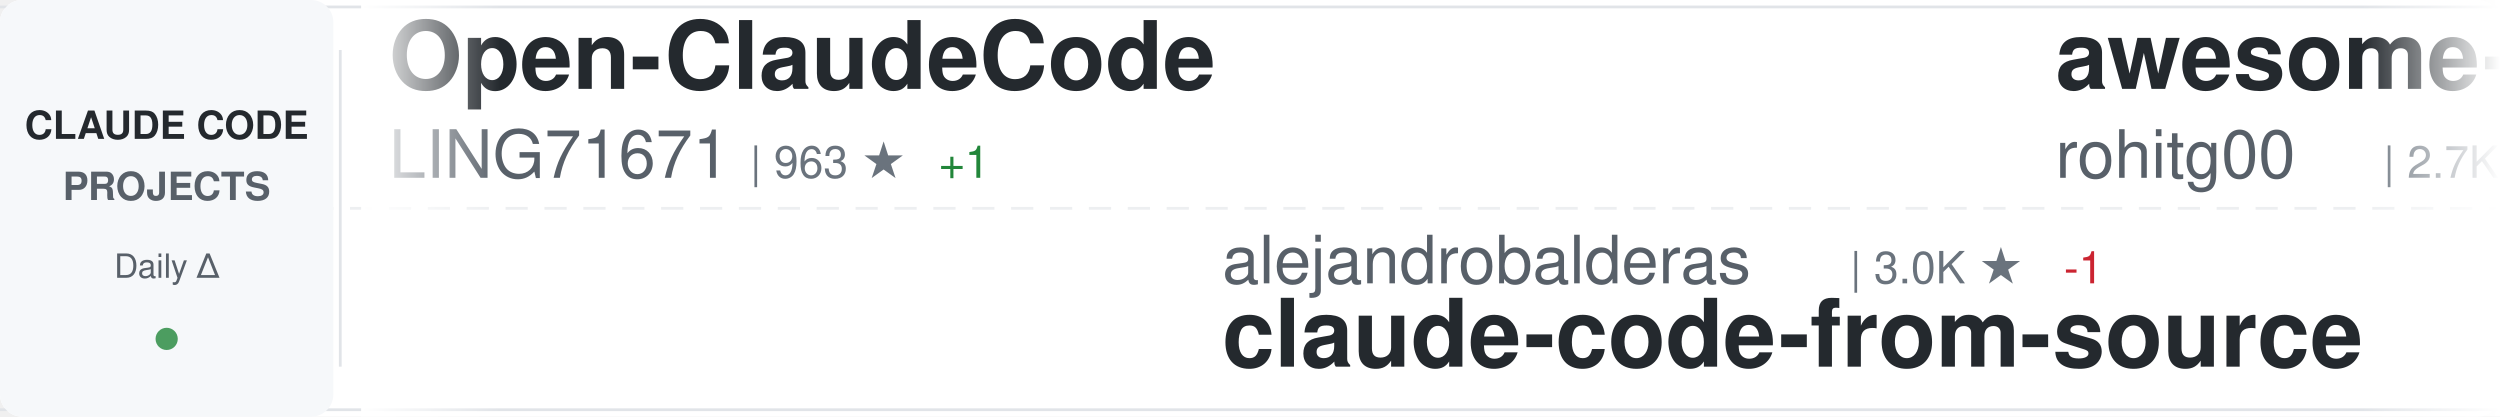
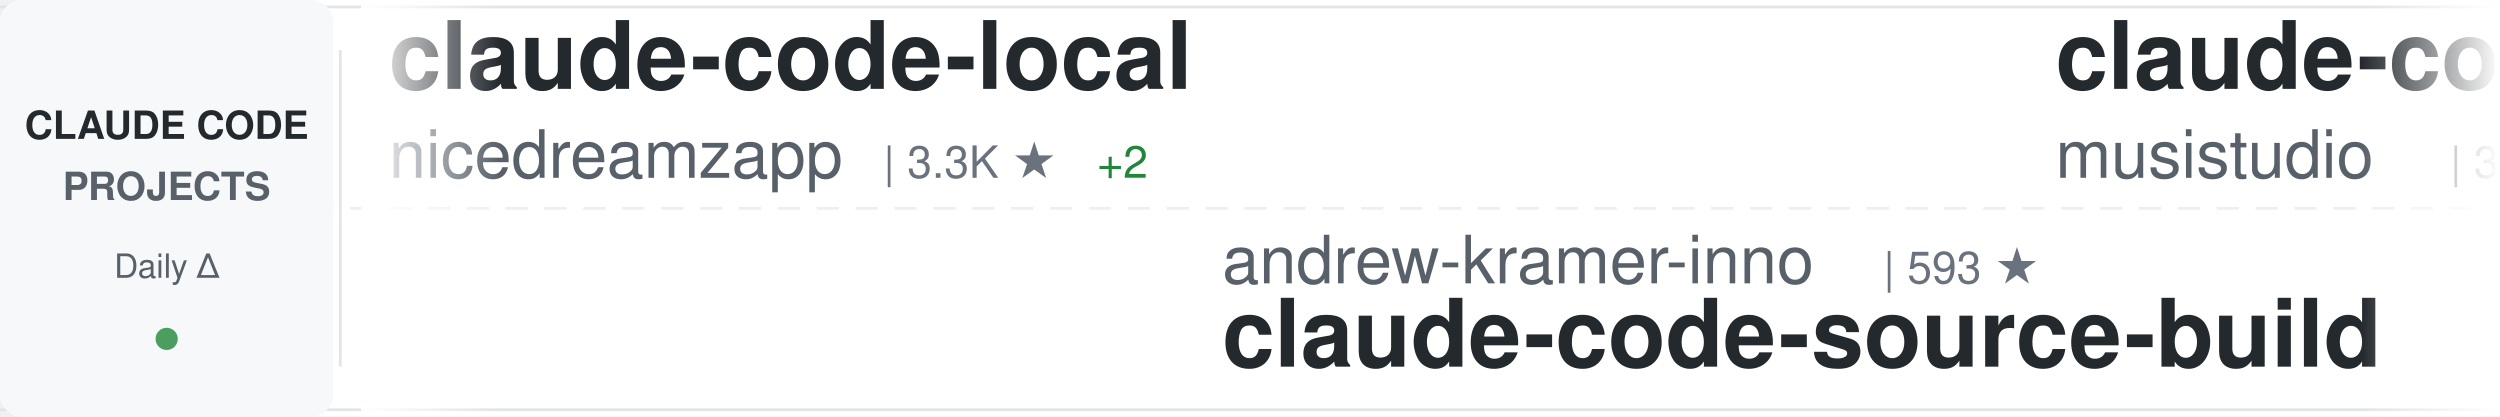
<svg xmlns="http://www.w3.org/2000/svg" width="900" height="150">
  <defs>
    <linearGradient id="awesomeLeftFade" x1="0%" y1="0%" x2="100%" y2="0%">
      <stop offset="0%" style="stop-color:#ffffff;stop-opacity:1" />
      <stop offset="100%" style="stop-color:#ffffff;stop-opacity:0" />
    </linearGradient>
    <linearGradient id="awesomeRightFade" x1="0%" y1="0%" x2="100%" y2="0%">
      <stop offset="0%" style="stop-color:#ffffff;stop-opacity:0" />
      <stop offset="100%" style="stop-color:#ffffff;stop-opacity:1" />
    </linearGradient>
  </defs>
  <rect width="900" height="150" fill="#ffffff" rx="8" />
  <rect x="0" y="2" width="900" height="1" fill="#e1e4e8" />
  <rect x="0" y="147" width="900" height="1" fill="#e1e4e8" />
  <line x1="0" y1="75" x2="900" y2="75" stroke="#e1e4e8" stroke-width="1" stroke-dasharray="8 6" opacity="0.6" />
  <rect x="0" y="0" width="120" height="150" fill="#f6f8fa" rx="8" />
  <text x="60" y="50" font-family="-apple-system, BlinkMacSystemFont, 'Segoe UI', Helvetica, Arial, sans-serif" font-size="14" font-weight="600" fill="#24292e" text-anchor="middle">CLAUDE CODE</text>
  <text x="60" y="72" font-family="-apple-system, BlinkMacSystemFont, 'Segoe UI', Helvetica, Arial, sans-serif" font-size="14" font-weight="600" fill="#586069" text-anchor="middle">PROJECTS</text>
  <text x="60" y="100" font-family="-apple-system, BlinkMacSystemFont, 'Segoe UI', Helvetica, Arial, sans-serif" font-size="12" font-weight="500" fill="#586069" text-anchor="middle">Daily Δ</text>
  <circle cx="60" cy="122" r="4" fill="#22863a" opacity="0.8" />
  <rect x="122" y="18" width="1" height="114" fill="#e1e4e8" />
  <clipPath id="awesomeTickerClip">
    <rect x="130" y="0" width="770" height="150" />
  </clipPath>
  <g clip-path="url(#awesomeTickerClip)">
    <g id="awesomeTickerItems">
      <animateTransform attributeName="transform" attributeType="XML" type="translate" from="0 0" to="-3000 0" dur="54s" repeatCount="indefinite" />
      <g transform="translate(0, 0)">
-         <text x="140" y="32" font-family="-apple-system, BlinkMacSystemFont, 'Segoe UI', Helvetica, Arial, sans-serif" font-size="34" font-weight="600" fill="#24292e">Open-ClaudeCode</text>
-         <text x="140" y="64" font-family="-apple-system, BlinkMacSystemFont, 'Segoe UI', Helvetica, Arial, sans-serif" font-size="24" font-weight="400" fill="#586069">LING71671</text>
-         <text x="270" y="64" font-family="-apple-system, BlinkMacSystemFont, 'Segoe UI', Helvetica, Arial, sans-serif" font-size="16" font-weight="500" fill="#6a737d">| 963 ★</text>
-         <text x="338" y="64" font-family="-apple-system, BlinkMacSystemFont, 'Segoe UI', Helvetica, Arial, sans-serif" font-size="16" font-weight="500" fill="#22863a"> +1</text>
+         <text x="140" y="32" font-family="-apple-system, BlinkMacSystemFont, 'Segoe UI', Helvetica, Arial, sans-serif" font-size="34" font-weight="600" fill="#24292e">claude-code-local</text>
+         <text x="140" y="64" font-family="-apple-system, BlinkMacSystemFont, 'Segoe UI', Helvetica, Arial, sans-serif" font-size="24" font-weight="400" fill="#586069">nicedreamzapp</text>
+         <text x="318" y="64" font-family="-apple-system, BlinkMacSystemFont, 'Segoe UI', Helvetica, Arial, sans-serif" font-size="16" font-weight="500" fill="#6a737d">| 3.3K ★</text>
+         <text x="395" y="64" font-family="-apple-system, BlinkMacSystemFont, 'Segoe UI', Helvetica, Arial, sans-serif" font-size="16" font-weight="500" fill="#22863a"> +2</text>
      </g>
      <g transform="translate(300, 0)">
-         <text x="140" y="102" font-family="-apple-system, BlinkMacSystemFont, 'Segoe UI', Helvetica, Arial, sans-serif" font-size="24" font-weight="400" fill="#586069">alejandrobalderas</text>
-         <text x="366" y="102" font-family="-apple-system, BlinkMacSystemFont, 'Segoe UI', Helvetica, Arial, sans-serif" font-size="16" font-weight="500" fill="#6a737d">| 3.0K ★</text>
-         <text x="443" y="102" font-family="-apple-system, BlinkMacSystemFont, 'Segoe UI', Helvetica, Arial, sans-serif" font-size="16" font-weight="500" fill="#cb2431"> -1</text>
-         <text x="140" y="132" font-family="-apple-system, BlinkMacSystemFont, 'Segoe UI', Helvetica, Arial, sans-serif" font-size="34" font-weight="600" fill="#24292e">claude-code-from-source</text>
+         <text x="140" y="102" font-family="-apple-system, BlinkMacSystemFont, 'Segoe UI', Helvetica, Arial, sans-serif" font-size="24" font-weight="400" fill="#586069">andrew-kramer-inno</text>
+         <text x="378" y="102" font-family="-apple-system, BlinkMacSystemFont, 'Segoe UI', Helvetica, Arial, sans-serif" font-size="16" font-weight="500" fill="#6a737d">| 593 ★</text>
+         <text x="140" y="132" font-family="-apple-system, BlinkMacSystemFont, 'Segoe UI', Helvetica, Arial, sans-serif" font-size="34" font-weight="600" fill="#24292e">claude-code-source-build</text>
      </g>
      <g transform="translate(600, 0)">
-         <text x="140" y="32" font-family="-apple-system, BlinkMacSystemFont, 'Segoe UI', Helvetica, Arial, sans-serif" font-size="34" font-weight="600" fill="#24292e">awesome-claude-code-tool...</text>
-         <text x="140" y="64" font-family="-apple-system, BlinkMacSystemFont, 'Segoe UI', Helvetica, Arial, sans-serif" font-size="24" font-weight="400" fill="#586069">rohitg00</text>
-         <text x="258" y="64" font-family="-apple-system, BlinkMacSystemFont, 'Segoe UI', Helvetica, Arial, sans-serif" font-size="16" font-weight="500" fill="#6a737d">| 2.7K ★</text>
-         <text x="335" y="64" font-family="-apple-system, BlinkMacSystemFont, 'Segoe UI', Helvetica, Arial, sans-serif" font-size="16" font-weight="500" fill="#22863a"> +1</text>
+         <text x="140" y="32" font-family="-apple-system, BlinkMacSystemFont, 'Segoe UI', Helvetica, Arial, sans-serif" font-size="34" font-weight="600" fill="#24292e">claude-code-router</text>
+         <text x="140" y="64" font-family="-apple-system, BlinkMacSystemFont, 'Segoe UI', Helvetica, Arial, sans-serif" font-size="24" font-weight="400" fill="#586069">musistudio</text>
+         <text x="282" y="64" font-family="-apple-system, BlinkMacSystemFont, 'Segoe UI', Helvetica, Arial, sans-serif" font-size="16" font-weight="500" fill="#6a737d">| 37.6K ★</text>
+         <text x="368" y="64" font-family="-apple-system, BlinkMacSystemFont, 'Segoe UI', Helvetica, Arial, sans-serif" font-size="16" font-weight="500" fill="#22863a"> +2</text>
      </g>
      <g transform="translate(900, 0)">
-         <text x="140" y="102" font-family="-apple-system, BlinkMacSystemFont, 'Segoe UI', Helvetica, Arial, sans-serif" font-size="24" font-weight="400" fill="#586069">digitalsamba</text>
-         <text x="306" y="102" font-family="-apple-system, BlinkMacSystemFont, 'Segoe UI', Helvetica, Arial, sans-serif" font-size="16" font-weight="500" fill="#6a737d">| 2.2K ★</text>
-         <text x="383" y="102" font-family="-apple-system, BlinkMacSystemFont, 'Segoe UI', Helvetica, Arial, sans-serif" font-size="16" font-weight="500" fill="#22863a"> +3</text>
-         <text x="140" y="132" font-family="-apple-system, BlinkMacSystemFont, 'Segoe UI', Helvetica, Arial, sans-serif" font-size="34" font-weight="600" fill="#24292e">claude-code-video-toolki...</text>
+         <text x="140" y="102" font-family="-apple-system, BlinkMacSystemFont, 'Segoe UI', Helvetica, Arial, sans-serif" font-size="24" font-weight="400" fill="#586069">multica-ai</text>
+         <text x="282" y="102" font-family="-apple-system, BlinkMacSystemFont, 'Segoe UI', Helvetica, Arial, sans-serif" font-size="16" font-weight="500" fill="#6a737d">| 217.8K ★</text>
+         <text x="377" y="102" font-family="-apple-system, BlinkMacSystemFont, 'Segoe UI', Helvetica, Arial, sans-serif" font-size="16" font-weight="500" fill="#22863a"> +37</text>
+         <text x="140" y="132" font-family="-apple-system, BlinkMacSystemFont, 'Segoe UI', Helvetica, Arial, sans-serif" font-size="34" font-weight="600" fill="#24292e">andrej-karpathy-skills</text>
      </g>
      <g transform="translate(1200, 0)">
-         <text x="140" y="32" font-family="-apple-system, BlinkMacSystemFont, 'Segoe UI', Helvetica, Arial, sans-serif" font-size="34" font-weight="600" fill="#24292e">Claude-code</text>
-         <text x="140" y="64" font-family="-apple-system, BlinkMacSystemFont, 'Segoe UI', Helvetica, Arial, sans-serif" font-size="24" font-weight="400" fill="#586069">fazxes</text>
-         <text x="234" y="64" font-family="-apple-system, BlinkMacSystemFont, 'Segoe UI', Helvetica, Arial, sans-serif" font-size="16" font-weight="500" fill="#6a737d">| 245 ★</text>
+         <text x="140" y="32" font-family="-apple-system, BlinkMacSystemFont, 'Segoe UI', Helvetica, Arial, sans-serif" font-size="34" font-weight="600" fill="#24292e">oh-my-claudecode</text>
+         <text x="140" y="64" font-family="-apple-system, BlinkMacSystemFont, 'Segoe UI', Helvetica, Arial, sans-serif" font-size="24" font-weight="400" fill="#586069">Yeachan-Heo</text>
+         <text x="294" y="64" font-family="-apple-system, BlinkMacSystemFont, 'Segoe UI', Helvetica, Arial, sans-serif" font-size="16" font-weight="500" fill="#6a737d">| 39.7K ★</text>
      </g>
      <g transform="translate(1500, 0)">
-         <text x="140" y="102" font-family="-apple-system, BlinkMacSystemFont, 'Segoe UI', Helvetica, Arial, sans-serif" font-size="24" font-weight="400" fill="#586069">ghuntley</text>
-         <text x="258" y="102" font-family="-apple-system, BlinkMacSystemFont, 'Segoe UI', Helvetica, Arial, sans-serif" font-size="16" font-weight="500" fill="#6a737d">| 991 ★</text>
-         <text x="140" y="132" font-family="-apple-system, BlinkMacSystemFont, 'Segoe UI', Helvetica, Arial, sans-serif" font-size="34" font-weight="600" fill="#24292e">claude-code-source-code-...</text>
+         <text x="140" y="102" font-family="-apple-system, BlinkMacSystemFont, 'Segoe UI', Helvetica, Arial, sans-serif" font-size="24" font-weight="400" fill="#586069">WorldFlowAI</text>
+         <text x="294" y="102" font-family="-apple-system, BlinkMacSystemFont, 'Segoe UI', Helvetica, Arial, sans-serif" font-size="16" font-weight="500" fill="#6a737d">| 4.4K ★</text>
+         <text x="371" y="102" font-family="-apple-system, BlinkMacSystemFont, 'Segoe UI', Helvetica, Arial, sans-serif" font-size="16" font-weight="500" fill="#22863a"> +15</text>
+         <text x="140" y="132" font-family="-apple-system, BlinkMacSystemFont, 'Segoe UI', Helvetica, Arial, sans-serif" font-size="34" font-weight="600" fill="#24292e">everything-claude-code</text>
      </g>
      <g transform="translate(1800, 0)">
-         <text x="140" y="32" font-family="-apple-system, BlinkMacSystemFont, 'Segoe UI', Helvetica, Arial, sans-serif" font-size="34" font-weight="600" fill="#24292e">claude-code-guide</text>
-         <text x="140" y="64" font-family="-apple-system, BlinkMacSystemFont, 'Segoe UI', Helvetica, Arial, sans-serif" font-size="24" font-weight="400" fill="#586069">zebbern</text>
-         <text x="246" y="64" font-family="-apple-system, BlinkMacSystemFont, 'Segoe UI', Helvetica, Arial, sans-serif" font-size="16" font-weight="500" fill="#6a737d">| 4.7K ★</text>
-         <text x="323" y="64" font-family="-apple-system, BlinkMacSystemFont, 'Segoe UI', Helvetica, Arial, sans-serif" font-size="16" font-weight="500" fill="#cb2431"> -2</text>
+         <text x="140" y="32" font-family="-apple-system, BlinkMacSystemFont, 'Segoe UI', Helvetica, Arial, sans-serif" font-size="34" font-weight="600" fill="#24292e">claude-code-ultimate-gui...</text>
+         <text x="140" y="64" font-family="-apple-system, BlinkMacSystemFont, 'Segoe UI', Helvetica, Arial, sans-serif" font-size="24" font-weight="400" fill="#586069">FlorianBruniaux</text>
+         <text x="342" y="64" font-family="-apple-system, BlinkMacSystemFont, 'Segoe UI', Helvetica, Arial, sans-serif" font-size="16" font-weight="500" fill="#6a737d">| 6.1K ★</text>
+         <text x="419" y="64" font-family="-apple-system, BlinkMacSystemFont, 'Segoe UI', Helvetica, Arial, sans-serif" font-size="16" font-weight="500" fill="#22863a"> +1</text>
      </g>
      <g transform="translate(2100, 0)">
-         <text x="140" y="102" font-family="-apple-system, BlinkMacSystemFont, 'Segoe UI', Helvetica, Arial, sans-serif" font-size="24" font-weight="400" fill="#586069">JrCx7scC</text>
-         <text x="258" y="102" font-family="-apple-system, BlinkMacSystemFont, 'Segoe UI', Helvetica, Arial, sans-serif" font-size="16" font-weight="500" fill="#6a737d">| 376 ★</text>
-         <text x="140" y="132" font-family="-apple-system, BlinkMacSystemFont, 'Segoe UI', Helvetica, Arial, sans-serif" font-size="34" font-weight="600" fill="#24292e">claude-code-source</text>
+         <text x="140" y="102" font-family="-apple-system, BlinkMacSystemFont, 'Segoe UI', Helvetica, Arial, sans-serif" font-size="24" font-weight="400" fill="#586069">sugyan</text>
+         <text x="234" y="102" font-family="-apple-system, BlinkMacSystemFont, 'Segoe UI', Helvetica, Arial, sans-serif" font-size="16" font-weight="500" fill="#6a737d">| 1.1K ★</text>
+         <text x="140" y="132" font-family="-apple-system, BlinkMacSystemFont, 'Segoe UI', Helvetica, Arial, sans-serif" font-size="34" font-weight="600" fill="#24292e">claude-code-webui</text>
      </g>
      <g transform="translate(2400, 0)">
-         <text x="140" y="32" font-family="-apple-system, BlinkMacSystemFont, 'Segoe UI', Helvetica, Arial, sans-serif" font-size="34" font-weight="600" fill="#24292e">free-claude-code</text>
-         <text x="140" y="64" font-family="-apple-system, BlinkMacSystemFont, 'Segoe UI', Helvetica, Arial, sans-serif" font-size="24" font-weight="400" fill="#586069">Alishahryar1</text>
-         <text x="306" y="64" font-family="-apple-system, BlinkMacSystemFont, 'Segoe UI', Helvetica, Arial, sans-serif" font-size="16" font-weight="500" fill="#6a737d">| 57.1K ★</text>
-         <text x="392" y="64" font-family="-apple-system, BlinkMacSystemFont, 'Segoe UI', Helvetica, Arial, sans-serif" font-size="16" font-weight="500" fill="#22863a"> +59</text>
+         <text x="140" y="32" font-family="-apple-system, BlinkMacSystemFont, 'Segoe UI', Helvetica, Arial, sans-serif" font-size="34" font-weight="600" fill="#24292e">claude-code-best-practic...</text>
+         <text x="140" y="64" font-family="-apple-system, BlinkMacSystemFont, 'Segoe UI', Helvetica, Arial, sans-serif" font-size="24" font-weight="400" fill="#586069">shanraisshan</text>
+         <text x="306" y="64" font-family="-apple-system, BlinkMacSystemFont, 'Segoe UI', Helvetica, Arial, sans-serif" font-size="16" font-weight="500" fill="#6a737d">| 67.3K ★</text>
+         <text x="392" y="64" font-family="-apple-system, BlinkMacSystemFont, 'Segoe UI', Helvetica, Arial, sans-serif" font-size="16" font-weight="500" fill="#22863a"> +6</text>
      </g>
      <g transform="translate(2700, 0)">
-         <text x="140" y="102" font-family="-apple-system, BlinkMacSystemFont, 'Segoe UI', Helvetica, Arial, sans-serif" font-size="24" font-weight="400" fill="#586069">zstmfhy</text>
-         <text x="246" y="102" font-family="-apple-system, BlinkMacSystemFont, 'Segoe UI', Helvetica, Arial, sans-serif" font-size="16" font-weight="500" fill="#6a737d">| 188 ★</text>
-         <text x="140" y="132" font-family="-apple-system, BlinkMacSystemFont, 'Segoe UI', Helvetica, Arial, sans-serif" font-size="34" font-weight="600" fill="#24292e">Claude-code</text>
+         <text x="140" y="102" font-family="-apple-system, BlinkMacSystemFont, 'Segoe UI', Helvetica, Arial, sans-serif" font-size="24" font-weight="400" fill="#586069">Chachamaru127</text>
+         <text x="318" y="102" font-family="-apple-system, BlinkMacSystemFont, 'Segoe UI', Helvetica, Arial, sans-serif" font-size="16" font-weight="500" fill="#6a737d">| 3.2K ★</text>
+         <text x="395" y="102" font-family="-apple-system, BlinkMacSystemFont, 'Segoe UI', Helvetica, Arial, sans-serif" font-size="16" font-weight="500" fill="#cb2431"> -1</text>
+         <text x="140" y="132" font-family="-apple-system, BlinkMacSystemFont, 'Segoe UI', Helvetica, Arial, sans-serif" font-size="34" font-weight="600" fill="#24292e">claude-code-harness</text>
      </g>
      <g transform="translate(3000, 0)">
-         <text x="140" y="32" font-family="-apple-system, BlinkMacSystemFont, 'Segoe UI', Helvetica, Arial, sans-serif" font-size="34" font-weight="600" fill="#24292e">Open-ClaudeCode</text>
-         <text x="140" y="64" font-family="-apple-system, BlinkMacSystemFont, 'Segoe UI', Helvetica, Arial, sans-serif" font-size="24" font-weight="400" fill="#586069">LING71671</text>
-         <text x="270" y="64" font-family="-apple-system, BlinkMacSystemFont, 'Segoe UI', Helvetica, Arial, sans-serif" font-size="16" font-weight="500" fill="#6a737d">| 963 ★</text>
-         <text x="338" y="64" font-family="-apple-system, BlinkMacSystemFont, 'Segoe UI', Helvetica, Arial, sans-serif" font-size="16" font-weight="500" fill="#22863a"> +1</text>
+         <text x="140" y="32" font-family="-apple-system, BlinkMacSystemFont, 'Segoe UI', Helvetica, Arial, sans-serif" font-size="34" font-weight="600" fill="#24292e">claude-code-local</text>
+         <text x="140" y="64" font-family="-apple-system, BlinkMacSystemFont, 'Segoe UI', Helvetica, Arial, sans-serif" font-size="24" font-weight="400" fill="#586069">nicedreamzapp</text>
+         <text x="318" y="64" font-family="-apple-system, BlinkMacSystemFont, 'Segoe UI', Helvetica, Arial, sans-serif" font-size="16" font-weight="500" fill="#6a737d">| 3.3K ★</text>
+         <text x="395" y="64" font-family="-apple-system, BlinkMacSystemFont, 'Segoe UI', Helvetica, Arial, sans-serif" font-size="16" font-weight="500" fill="#22863a"> +2</text>
      </g>
      <g transform="translate(3300, 0)">
-         <text x="140" y="102" font-family="-apple-system, BlinkMacSystemFont, 'Segoe UI', Helvetica, Arial, sans-serif" font-size="24" font-weight="400" fill="#586069">alejandrobalderas</text>
-         <text x="366" y="102" font-family="-apple-system, BlinkMacSystemFont, 'Segoe UI', Helvetica, Arial, sans-serif" font-size="16" font-weight="500" fill="#6a737d">| 3.0K ★</text>
-         <text x="443" y="102" font-family="-apple-system, BlinkMacSystemFont, 'Segoe UI', Helvetica, Arial, sans-serif" font-size="16" font-weight="500" fill="#cb2431"> -1</text>
-         <text x="140" y="132" font-family="-apple-system, BlinkMacSystemFont, 'Segoe UI', Helvetica, Arial, sans-serif" font-size="34" font-weight="600" fill="#24292e">claude-code-from-source</text>
+         <text x="140" y="102" font-family="-apple-system, BlinkMacSystemFont, 'Segoe UI', Helvetica, Arial, sans-serif" font-size="24" font-weight="400" fill="#586069">andrew-kramer-inno</text>
+         <text x="378" y="102" font-family="-apple-system, BlinkMacSystemFont, 'Segoe UI', Helvetica, Arial, sans-serif" font-size="16" font-weight="500" fill="#6a737d">| 593 ★</text>
+         <text x="140" y="132" font-family="-apple-system, BlinkMacSystemFont, 'Segoe UI', Helvetica, Arial, sans-serif" font-size="34" font-weight="600" fill="#24292e">claude-code-source-build</text>
      </g>
      <g transform="translate(3600, 0)">
-         <text x="140" y="32" font-family="-apple-system, BlinkMacSystemFont, 'Segoe UI', Helvetica, Arial, sans-serif" font-size="34" font-weight="600" fill="#24292e">awesome-claude-code-tool...</text>
-         <text x="140" y="64" font-family="-apple-system, BlinkMacSystemFont, 'Segoe UI', Helvetica, Arial, sans-serif" font-size="24" font-weight="400" fill="#586069">rohitg00</text>
-         <text x="258" y="64" font-family="-apple-system, BlinkMacSystemFont, 'Segoe UI', Helvetica, Arial, sans-serif" font-size="16" font-weight="500" fill="#6a737d">| 2.7K ★</text>
-         <text x="335" y="64" font-family="-apple-system, BlinkMacSystemFont, 'Segoe UI', Helvetica, Arial, sans-serif" font-size="16" font-weight="500" fill="#22863a"> +1</text>
+         <text x="140" y="32" font-family="-apple-system, BlinkMacSystemFont, 'Segoe UI', Helvetica, Arial, sans-serif" font-size="34" font-weight="600" fill="#24292e">claude-code-router</text>
+         <text x="140" y="64" font-family="-apple-system, BlinkMacSystemFont, 'Segoe UI', Helvetica, Arial, sans-serif" font-size="24" font-weight="400" fill="#586069">musistudio</text>
+         <text x="282" y="64" font-family="-apple-system, BlinkMacSystemFont, 'Segoe UI', Helvetica, Arial, sans-serif" font-size="16" font-weight="500" fill="#6a737d">| 37.6K ★</text>
+         <text x="368" y="64" font-family="-apple-system, BlinkMacSystemFont, 'Segoe UI', Helvetica, Arial, sans-serif" font-size="16" font-weight="500" fill="#22863a"> +2</text>
      </g>
      <g transform="translate(3900, 0)">
-         <text x="140" y="102" font-family="-apple-system, BlinkMacSystemFont, 'Segoe UI', Helvetica, Arial, sans-serif" font-size="24" font-weight="400" fill="#586069">digitalsamba</text>
-         <text x="306" y="102" font-family="-apple-system, BlinkMacSystemFont, 'Segoe UI', Helvetica, Arial, sans-serif" font-size="16" font-weight="500" fill="#6a737d">| 2.2K ★</text>
-         <text x="383" y="102" font-family="-apple-system, BlinkMacSystemFont, 'Segoe UI', Helvetica, Arial, sans-serif" font-size="16" font-weight="500" fill="#22863a"> +3</text>
-         <text x="140" y="132" font-family="-apple-system, BlinkMacSystemFont, 'Segoe UI', Helvetica, Arial, sans-serif" font-size="34" font-weight="600" fill="#24292e">claude-code-video-toolki...</text>
+         <text x="140" y="102" font-family="-apple-system, BlinkMacSystemFont, 'Segoe UI', Helvetica, Arial, sans-serif" font-size="24" font-weight="400" fill="#586069">multica-ai</text>
+         <text x="282" y="102" font-family="-apple-system, BlinkMacSystemFont, 'Segoe UI', Helvetica, Arial, sans-serif" font-size="16" font-weight="500" fill="#6a737d">| 217.8K ★</text>
+         <text x="377" y="102" font-family="-apple-system, BlinkMacSystemFont, 'Segoe UI', Helvetica, Arial, sans-serif" font-size="16" font-weight="500" fill="#22863a"> +37</text>
+         <text x="140" y="132" font-family="-apple-system, BlinkMacSystemFont, 'Segoe UI', Helvetica, Arial, sans-serif" font-size="34" font-weight="600" fill="#24292e">andrej-karpathy-skills</text>
      </g>
    </g>
  </g>
  <rect x="130" y="0" width="50" height="150" fill="url(#awesomeLeftFade)" />
  <rect x="850" y="0" width="50" height="150" fill="url(#awesomeRightFade)" />
</svg>
